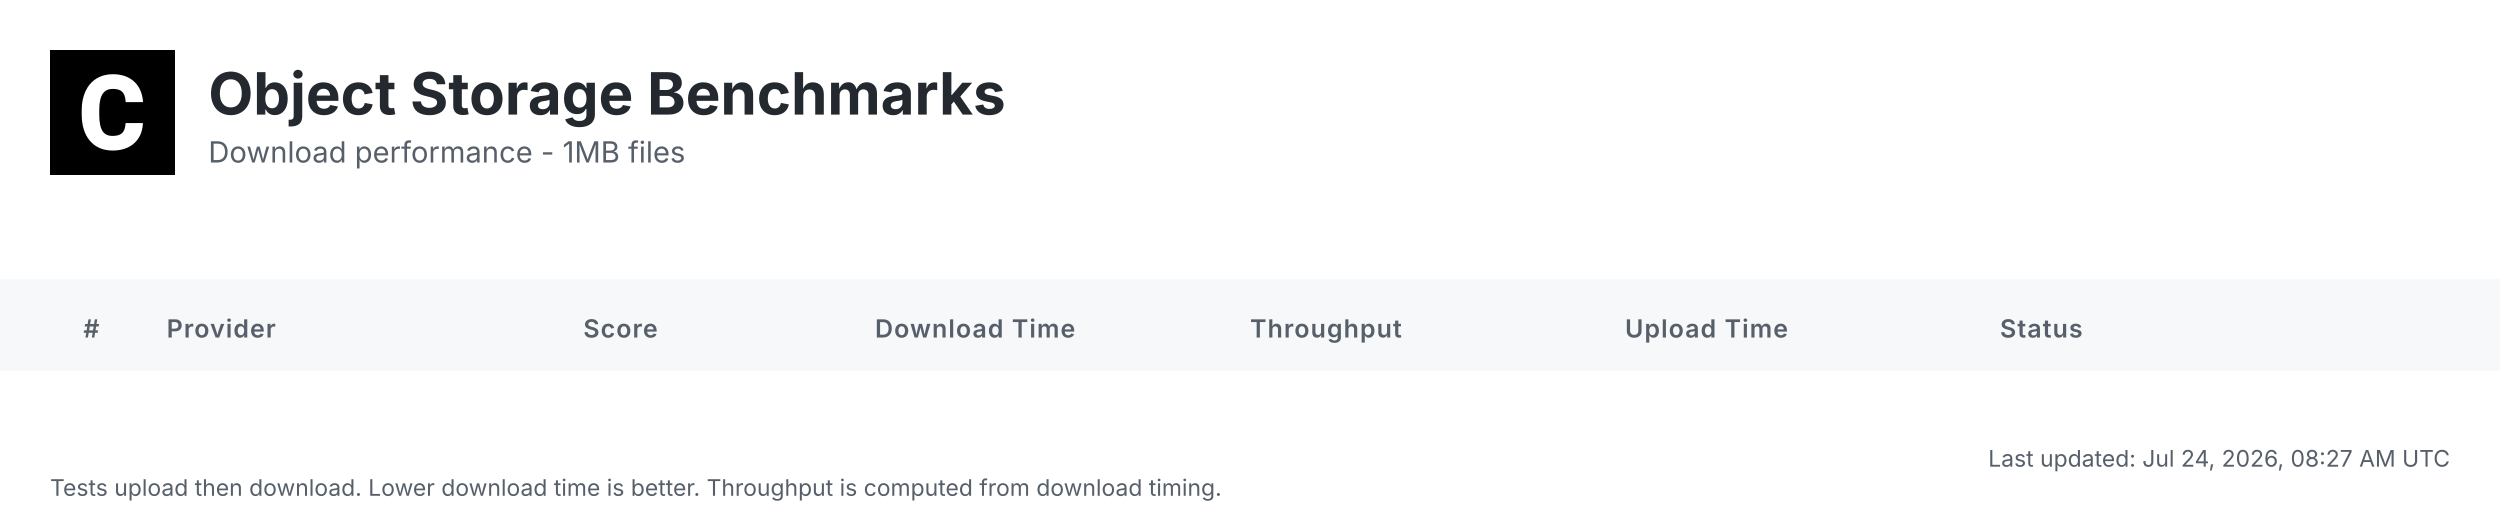
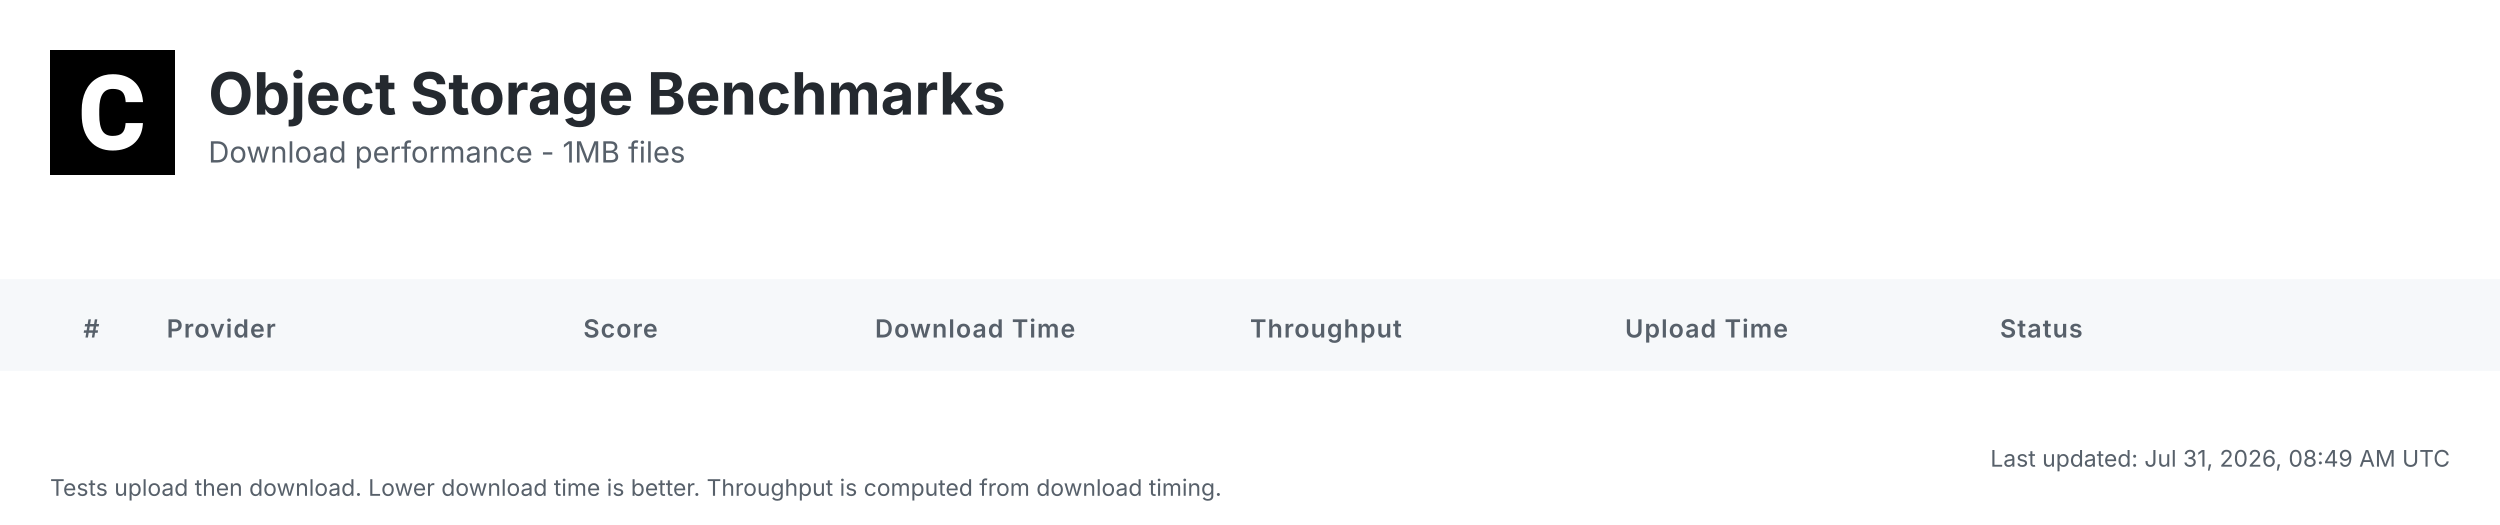
<svg xmlns="http://www.w3.org/2000/svg" width="1200" height="252" viewBox="0 0 1200 252">
  <defs>
    <linearGradient id="headerGrad" x1="0%" y1="0%" x2="100%" y2="100%">
      <stop offset="0%" style="stop-color:#f6f8fa;stop-opacity:1" />
      <stop offset="100%" style="stop-color:#ffffff;stop-opacity:1" />
    </linearGradient>
  </defs>
  <style>
    .bg { fill: #ffffff; }
    .header-bg { fill: url(#headerGrad); }
    .table-header-bg { fill: #f6f8fa; }
    .table-header { font: 600 12px 'Inter', 'SF Pro Display', -apple-system, BlinkMacSystemFont, 'Segoe UI', Roboto, Helvetica, Arial, sans-serif; fill: #57606a; text-transform: uppercase; letter-spacing: 0.5px; }
    .row { font: 14px 'Inter', 'SF Pro Display', -apple-system, BlinkMacSystemFont, 'Segoe UI', Roboto, Helvetica, Arial, sans-serif; fill: #24292f; }
    .rank { font-weight: 700; fill: #57606a; }
    .rank-1 { fill: #d4a000; }
    .rank-2 { fill: #8a8a8a; }
    .rank-3 { fill: #a0522d; }
    .provider { font-weight: 600; fill: #0969da; }
    .download { font-weight: 700; font-size: 15px; }
    .fast { fill: #1a7f37; }
    .medium { fill: #9a6700; }
    .slow { fill: #cf222e; }
    .status { fill: #57606a; }
    .divider { stroke: #d0d7de; stroke-width: 1; }
    .timestamp { font: 11px 'Inter', 'SF Pro Display', -apple-system, BlinkMacSystemFont, 'Segoe UI', Roboto, Helvetica, Arial, sans-serif; fill: #57606a; }
    .title { font: bold 28px 'Inter', 'SF Pro Display', -apple-system, BlinkMacSystemFont, 'Segoe UI', Roboto, Helvetica, Arial, sans-serif; fill: #24292f; }
    .subtitle { font: 14px 'Inter', 'SF Pro Display', -apple-system, BlinkMacSystemFont, 'Segoe UI', Roboto, Helvetica, Arial, sans-serif; fill: #57606a; }
  </style>
  <rect class="bg" width="1200" height="252" />
  <g transform="translate(24, 24)">
    <rect width="60" height="60" fill="#000000" />
    <g transform="scale(0.035) translate(0, 0)">
      <path fill="#ffffff" d="M1036.26,1002.28h237.87l-.93,19.09c-8.38,110.32-49.81,198.3-123.82,262.07-73.09,63.31-170.84,95.43-290.48,95.43-130.81,0-235.55-44.69-311.43-133.6-74.48-87.98-112.65-209.48-112.65-361.23v-60.51c0-96.83,17.7-183.41,51.68-257.43,34.91-74.95,85.19-133.61,149.89-173.63,64.7-40.04,140.12-60.52,225.3-60.52,117.77,0,214.13,32.12,286.29,95.9,72.62,63.3,114.98,153.61,126.15,267.67l1.86,19.08h-238.34l-.93-15.83c-4.65-59.11-20.95-101.94-47.95-127.08-27-25.6-69.83-38.17-127.08-38.17-61.91,0-107.06,20.95-137.33,65.17-31.65,45.15-47.94,117.77-48.87,215.53v74.48c0,102.41,15.36,177.83,45.62,223.91,28.86,44.22,74.01,65.63,137.79,65.63,58.19,0,101.48-12.57,128.95-38.17,26.99-25.14,43.29-66.1,47.48-121.5l.93-16.3Z" />
    </g>
  </g>
  <text class="title" x="100" y="55">Object Storage Benchmarks</text>
  <text class="subtitle" x="100" y="78">Download performance - 1MB files</text>
  <rect class="table-header-bg" y="134" width="1200" height="44" />
  <text class="table-header" x="40" y="162">#</text>
  <text class="table-header" x="80" y="162">Provider</text>
  <text class="table-header" x="280" y="162">Score</text>
  <text class="table-header" x="420" y="162">Download Time</text>
  <text class="table-header" x="600" y="162">Throughput</text>
  <text class="table-header" x="780" y="162">Upload Time</text>
  <text class="table-header" x="960" y="162">Status</text>
-   <text class="timestamp" x="1176" y="224" text-anchor="end">Last updated: Jul 24, 2026, 08:27 AM UTC</text>
+   <text class="timestamp" x="1176" y="224" text-anchor="end">Last updated: Jul 31, 2026, 08:49 AM UTC</text>
  <text class="timestamp" x="24" y="238">Tests upload then download. Lower download time is better. Throughput is computed from download timing.</text>
</svg>
